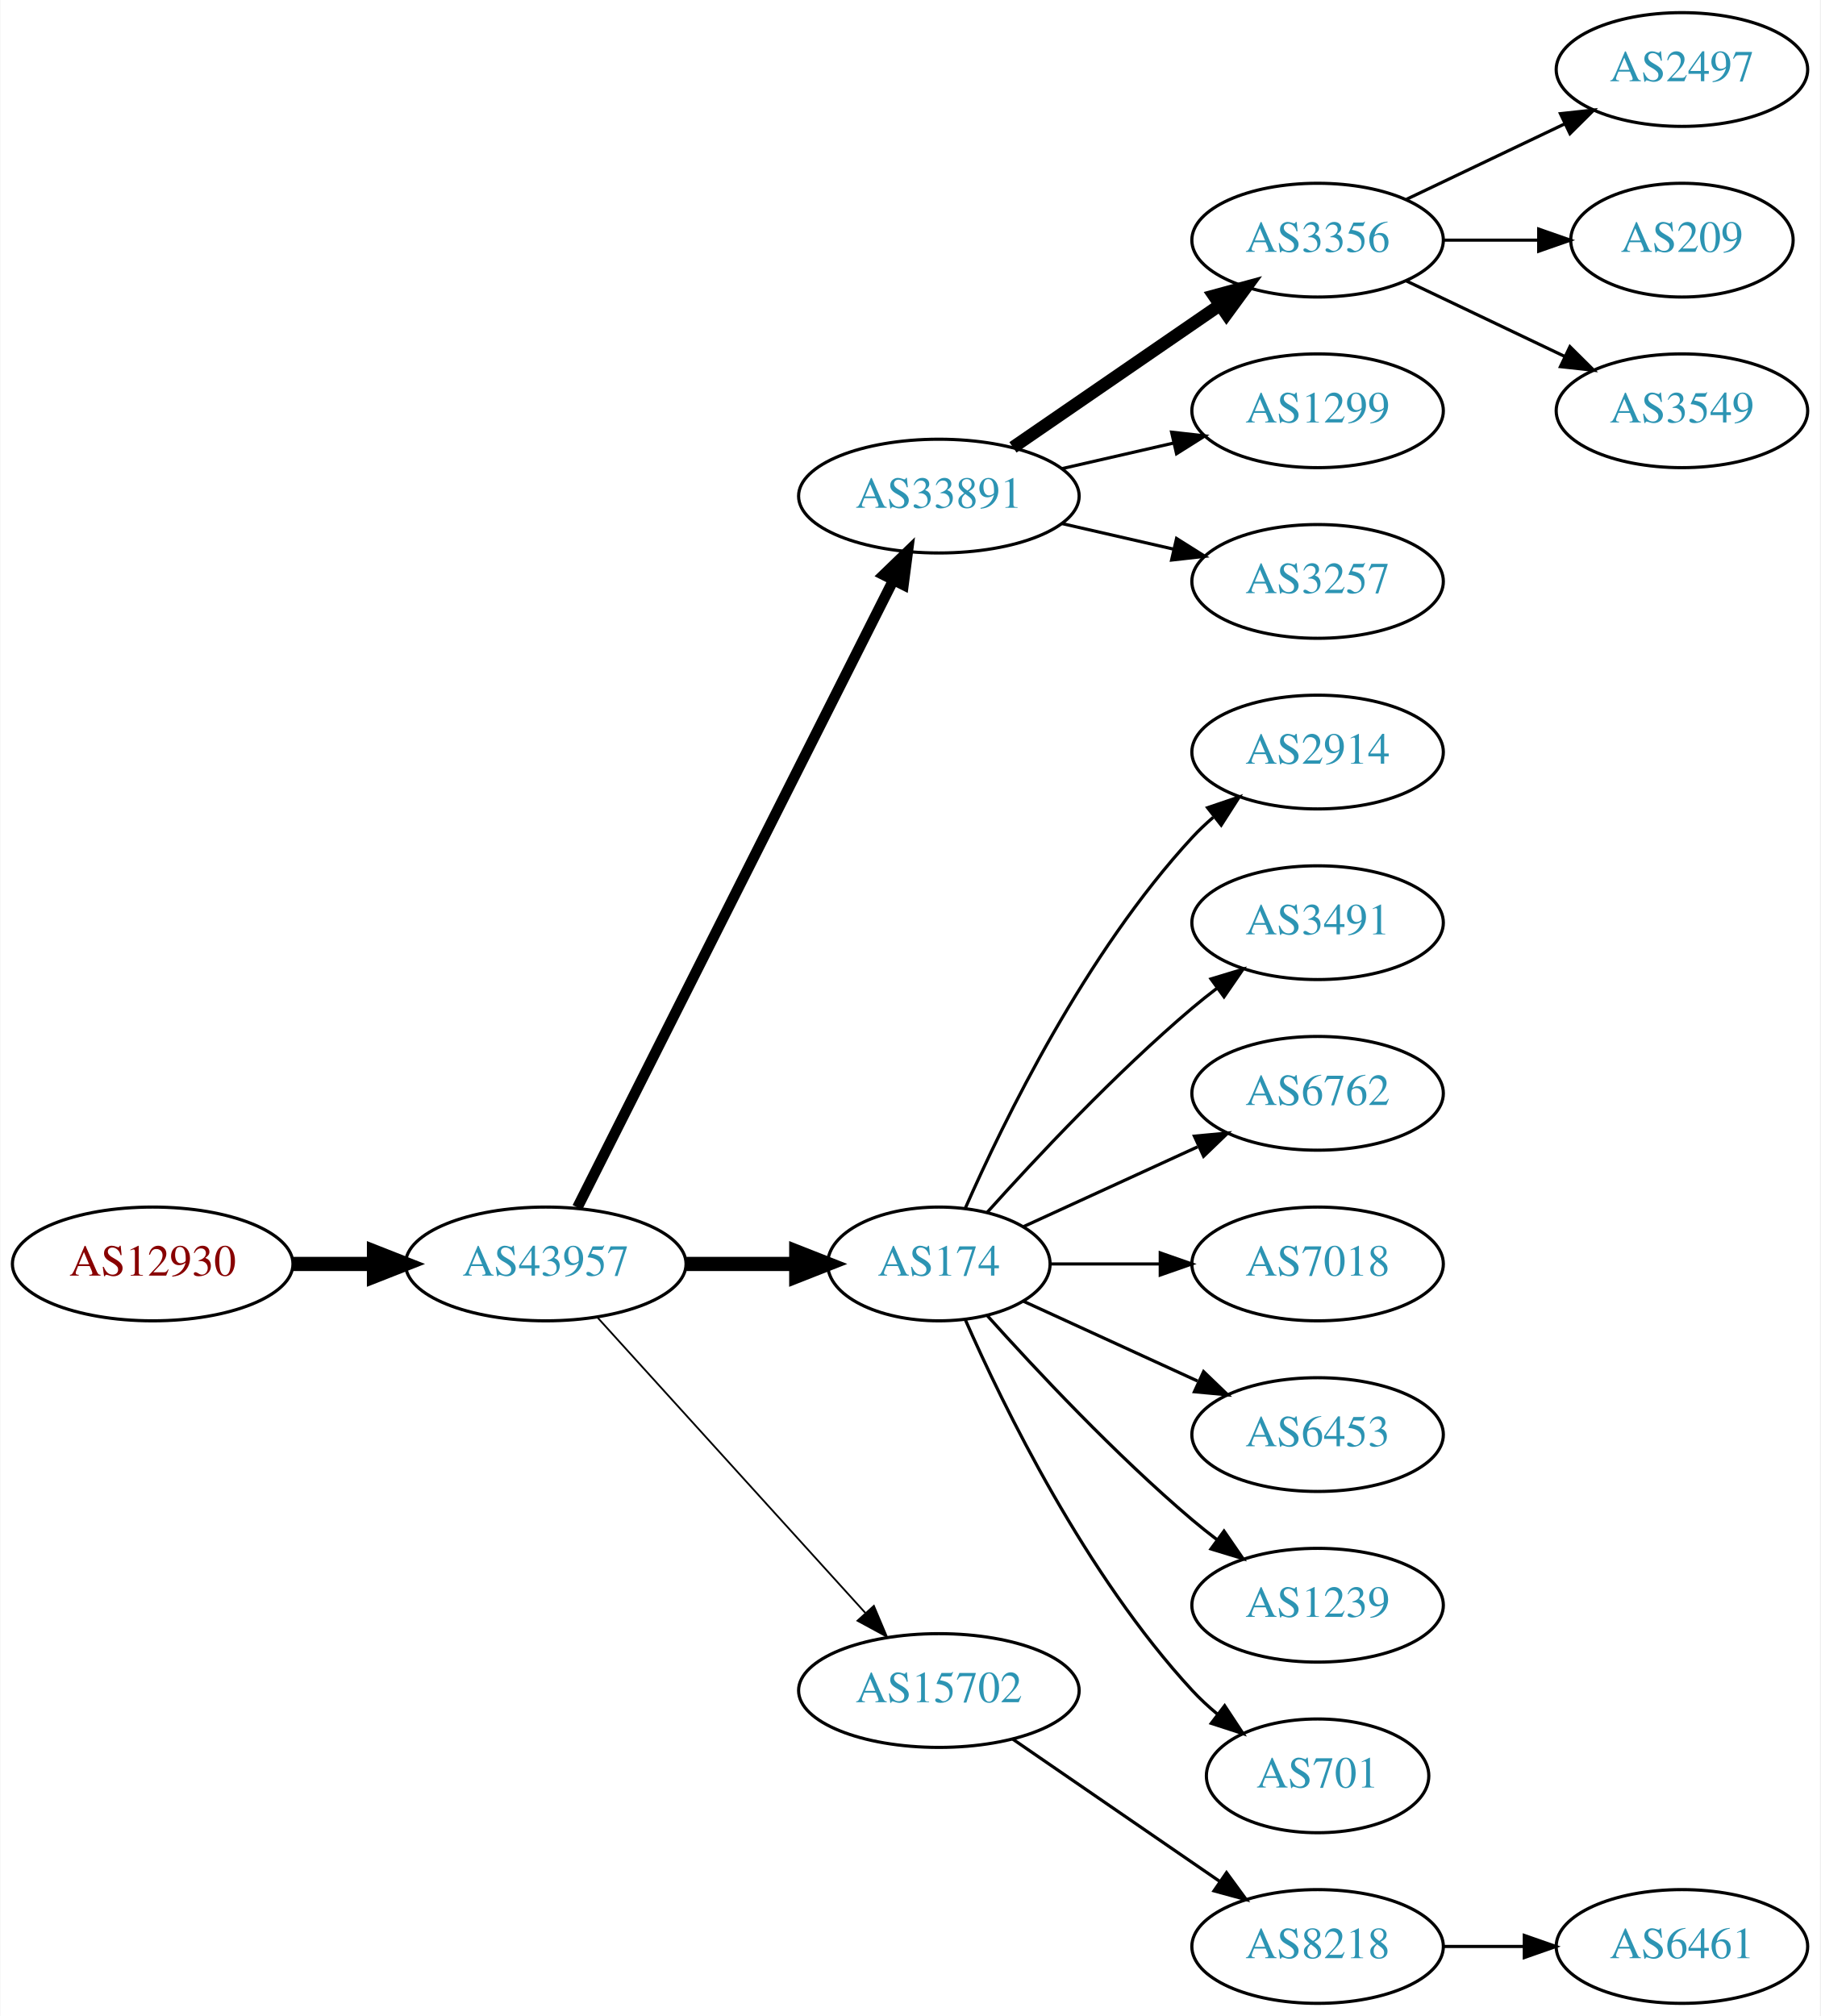
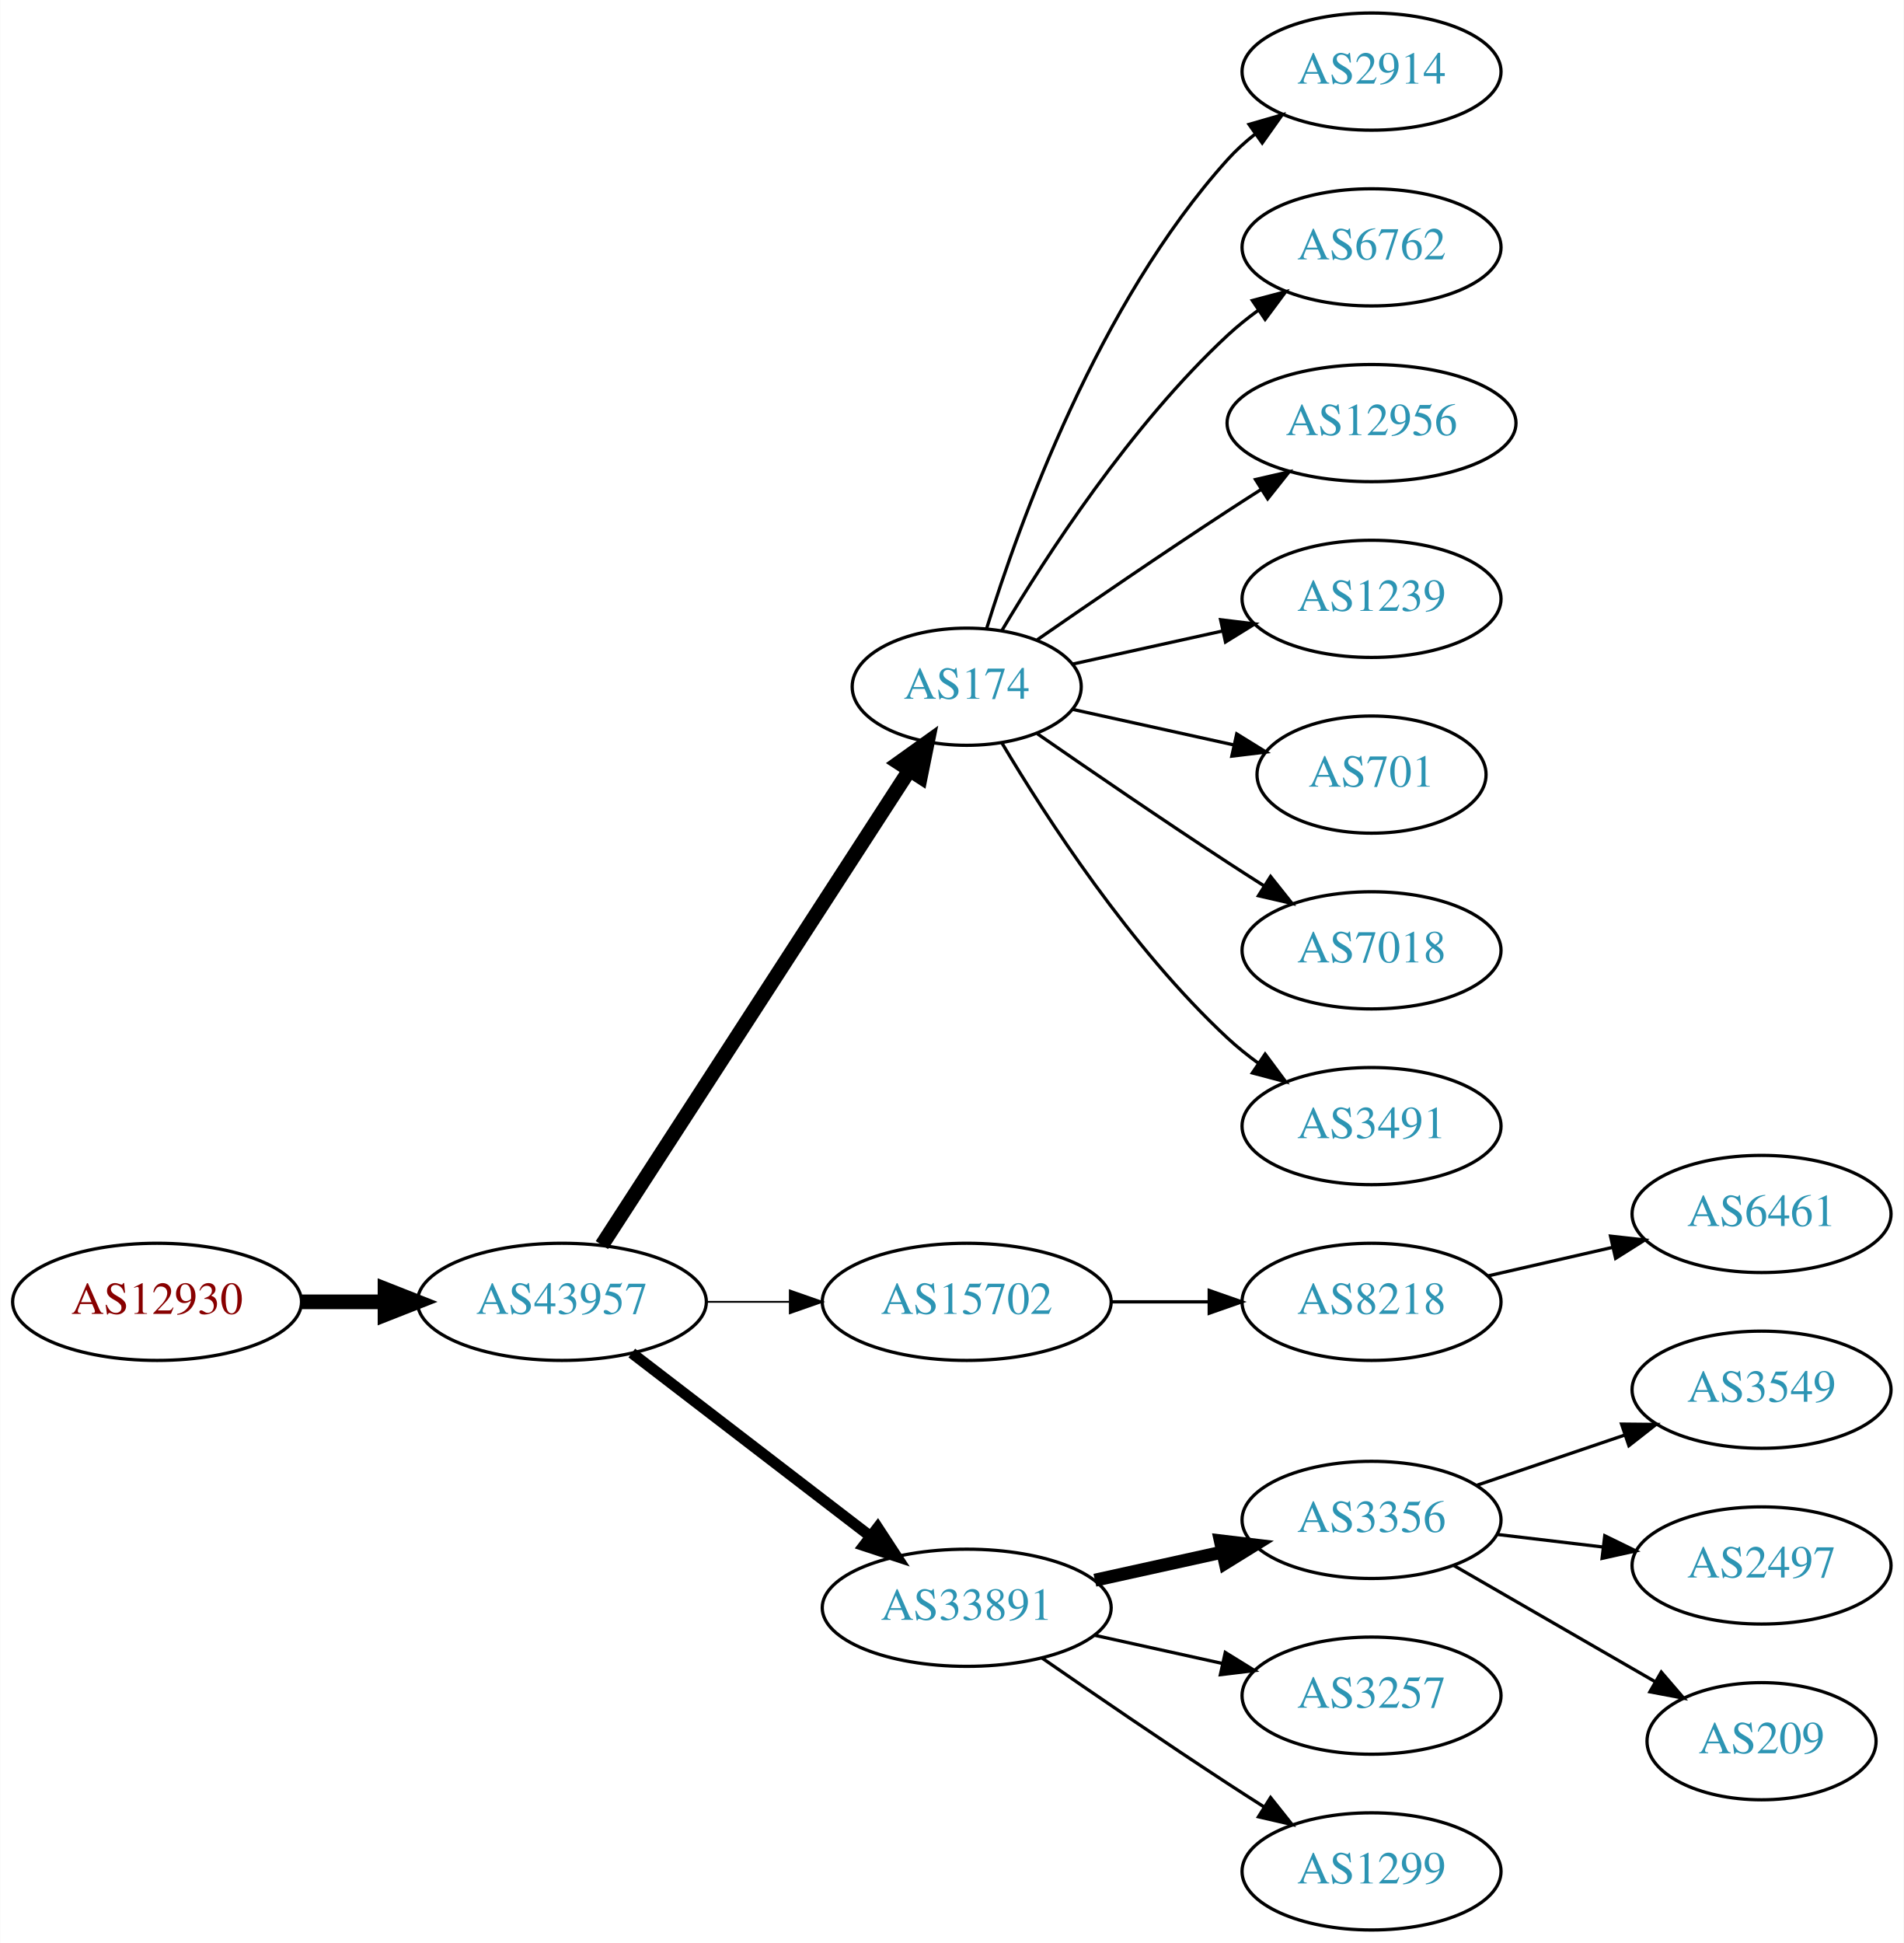
- <svg xmlns="http://www.w3.org/2000/svg" xmlns:xlink="http://www.w3.org/1999/xlink" width="576pt" height="638pt" viewBox="0.00 0.00 575.76 638.00">
-   <g id="graph0" class="graph" transform="scale(1 1) rotate(0) translate(4 634)">
-     <polygon fill="white" stroke="none" points="-4,4 -4,-634 571.762,-634 571.762,4 -4,4" />
+ <svg xmlns="http://www.w3.org/2000/svg" xmlns:xlink="http://www.w3.org/1999/xlink" width="585pt" height="597pt" viewBox="0.00 0.00 584.86 597.00">
+   <g id="graph0" class="graph" transform="scale(1 1) rotate(0) translate(4 593)">
+     <polygon fill="white" stroke="none" points="-4,4 -4,-593 580.862,-593 580.862,4 -4,4" />
    <g id="node1" class="node">
      <g id="a_node1">
        <a xlink:href="/asn/12930" xlink:title="AS12930 ~ card complete Service Bank AG [AT]">
-           <ellipse fill="#ffffff" stroke="black" cx="44.196" cy="-234" rx="44.393" ry="18" />
-           <text text-anchor="middle" x="44.196" y="-230.3" font-family="Times,serif" font-size="14.00" fill="#880000">AS12930</text>
+           <ellipse fill="#ffffff" stroke="black" cx="44.196" cy="-193" rx="44.393" ry="18" />
+           <text text-anchor="middle" x="44.196" y="-189.3" font-family="Times,serif" font-size="14.00" fill="#880000">AS12930</text>
        </a>
      </g>
    </g>
    <g id="node2" class="node">
      <g id="a_node2">
        <a xlink:href="/asn/43957" xlink:title="AS43957 ~ WNT Telecommunication GmbH [AT]">
-           <ellipse fill="#ffffff" stroke="black" cx="168.588" cy="-234" rx="44.393" ry="18" />
-           <text text-anchor="middle" x="168.588" y="-230.3" font-family="Times,serif" font-size="14.00" fill="#2c94b3">AS43957</text>
+           <ellipse fill="#ffffff" stroke="black" cx="168.588" cy="-193" rx="44.393" ry="18" />
+           <text text-anchor="middle" x="168.588" y="-189.3" font-family="Times,serif" font-size="14.00" fill="#2c94b3">AS43957</text>
        </a>
      </g>
    </g>
    <g id="edge1" class="edge">
-       <path fill="none" stroke="black" stroke-width="4.5" d="M88.692,-234C96.898,-234 105.569,-234 114.041,-234" />
-       <polygon fill="black" stroke="black" stroke-width="4.5" points="114.233,-237.938 124.233,-234 114.233,-230.063 114.233,-237.938" />
+       <path fill="none" stroke="black" stroke-width="4.5" d="M88.692,-193C96.898,-193 105.569,-193 114.041,-193" />
+       <polygon fill="black" stroke="black" stroke-width="4.5" points="114.233,-196.938 124.233,-193 114.233,-189.063 114.233,-196.938" />
    </g>
    <g id="node3" class="node">
      <g id="a_node3">
-         <a xlink:href="/asn/33891" xlink:title="AS33891 ~ CORE-BACKBONE GMBH GLOBAL NETWORK [DE]">
-           <ellipse fill="#ffffff" stroke="black" cx="292.98" cy="-477" rx="44.393" ry="18" />
-           <text text-anchor="middle" x="292.98" y="-473.3" font-family="Times,serif" font-size="14.00" fill="#2c94b3">AS33891</text>
+         <a xlink:href="/asn/174" xlink:title="AS174 ~ Cogent Communications [US]">
+           <ellipse fill="#ffffff" stroke="black" cx="292.98" cy="-382" rx="35.194" ry="18" />
+           <text text-anchor="middle" x="292.98" y="-378.3" font-family="Times,serif" font-size="14.00" fill="#2c94b3">AS174</text>
        </a>
      </g>
    </g>
    <g id="edge2" class="edge">
-       <path fill="none" stroke="black" stroke-width="3.375" d="M178.588,-251.868C199.859,-294.101 253.335,-400.272 278.496,-450.227" />
-       <polygon fill="black" stroke="black" stroke-width="3.375" points="275.508,-452.076 283.132,-459.433 281.76,-448.928 275.508,-452.076" />
+       <path fill="none" stroke="black" stroke-width="4.5" d="M180.883,-210.442C202.524,-243.859 249.925,-317.057 275.249,-356.163" />
+       <polygon fill="black" stroke="black" stroke-width="4.5" points="272.149,-358.62 280.889,-364.873 278.759,-354.339 272.149,-358.62" />
    </g>
    <g id="node4" class="node">
      <g id="a_node4">
-         <a xlink:href="/asn/174" xlink:title="AS174 ~ Cogent Communications [US]">
-           <ellipse fill="#ffffff" stroke="black" cx="292.98" cy="-234" rx="35.194" ry="18" />
-           <text text-anchor="middle" x="292.98" y="-230.3" font-family="Times,serif" font-size="14.00" fill="#2c94b3">AS174</text>
+         <a xlink:href="/asn/15702" xlink:title="AS15702 ~ Onstage Online GmbH [AT]">
+           <ellipse fill="#ffffff" stroke="black" cx="292.98" cy="-193" rx="44.393" ry="18" />
+           <text text-anchor="middle" x="292.98" y="-189.3" font-family="Times,serif" font-size="14.00" fill="#2c94b3">AS15702</text>
        </a>
      </g>
    </g>
    <g id="edge3" class="edge">
-       <path fill="none" stroke="black" stroke-width="4.5" d="M213.084,-234C224.341,-234 236.473,-234 247.767,-234" />
-       <polygon fill="black" stroke="black" stroke-width="4.5" points="247.854,-237.938 257.854,-234 247.854,-230.063 247.854,-237.938" />
+       <path fill="none" stroke="black" stroke-width="0.562" d="M213.084,-193C221.29,-193 229.961,-193 238.434,-193" />
+       <polygon fill="black" stroke="black" stroke-width="0.562" points="238.625,-196.5 248.625,-193 238.625,-189.5 238.625,-196.5" />
    </g>
    <g id="node5" class="node">
      <g id="a_node5">
-         <a xlink:href="/asn/15702" xlink:title="AS15702 ~ Onstage Online GmbH [AT]">
+         <a xlink:href="/asn/33891" xlink:title="AS33891 ~ CORE-BACKBONE GMBH GLOBAL NETWORK [DE]">
          <ellipse fill="#ffffff" stroke="black" cx="292.98" cy="-99" rx="44.393" ry="18" />
-           <text text-anchor="middle" x="292.98" y="-95.3" font-family="Times,serif" font-size="14.00" fill="#2c94b3">AS15702</text>
+           <text text-anchor="middle" x="292.98" y="-95.3" font-family="Times,serif" font-size="14.00" fill="#2c94b3">AS33891</text>
        </a>
      </g>
    </g>
    <g id="edge4" class="edge">
-       <path fill="none" stroke="black" stroke-width="0.562" d="M184.842,-217.175C206.188,-193.63 245.11,-150.698 269.702,-123.574" />
-       <polygon fill="black" stroke="black" stroke-width="0.562" points="272.411,-125.796 276.535,-116.037 267.225,-121.095 272.411,-125.796" />
+       <path fill="none" stroke="black" stroke-width="3.375" d="M190.074,-177.267C210.107,-161.88 240.794,-138.312 263.26,-121.058" />
+       <polygon fill="black" stroke="black" stroke-width="3.375" points="265.629,-123.652 271.428,-114.785 261.365,-118.1 265.629,-123.652" />
    </g>
    <g id="node6" class="node">
      <g id="a_node6">
-         <a xlink:href="/asn/3356" xlink:title="AS3356 ~ Level 3 Parent, LLC [US]">
-           <ellipse fill="#ffffff" stroke="black" cx="412.823" cy="-558" rx="39.794" ry="18" />
-           <text text-anchor="middle" x="412.823" y="-554.3" font-family="Times,serif" font-size="14.00" fill="#2c94b3">AS3356</text>
+         <a xlink:href="/asn/2914" xlink:title="AS2914 ~ NTT America, Inc. [US]">
+           <ellipse fill="#ffffff" stroke="black" cx="417.373" cy="-571" rx="39.794" ry="18" />
+           <text text-anchor="middle" x="417.373" y="-567.3" font-family="Times,serif" font-size="14.00" fill="#2c94b3">AS2914</text>
        </a>
      </g>
    </g>
    <g id="edge5" class="edge">
-       <path fill="none" stroke="black" stroke-width="4" d="M316.423,-492.426C335.004,-505.198 361.565,-523.455 381.945,-537.463" />
-       <polygon fill="black" stroke="black" stroke-width="4" points="380.036,-540.398 390.259,-543.178 384.001,-534.629 380.036,-540.398" />
+       <path fill="none" stroke="black" d="M299.118,-399.94C309.021,-431.979 333.359,-499.812 373.176,-544 375.693,-546.792 378.564,-549.401 381.603,-551.812" />
+       <polygon fill="black" stroke="black" points="379.732,-554.776 389.911,-557.715 383.786,-549.07 379.732,-554.776" />
    </g>
    <g id="node7" class="node">
      <g id="a_node7">
-         <a xlink:href="/asn/1299" xlink:title="AS1299 ~ Telia Carrier [EU]">
-           <ellipse fill="#ffffff" stroke="black" cx="412.823" cy="-504" rx="39.794" ry="18" />
-           <text text-anchor="middle" x="412.823" y="-500.3" font-family="Times,serif" font-size="14.00" fill="#2c94b3">AS1299</text>
+         <a xlink:href="/asn/6762" xlink:title="AS6762 ~ TELECOM ITALIA SPARKLE S.p.A. [IT]">
+           <ellipse fill="#ffffff" stroke="black" cx="417.373" cy="-517" rx="39.794" ry="18" />
+           <text text-anchor="middle" x="417.373" y="-513.3" font-family="Times,serif" font-size="14.00" fill="#2c94b3">AS6762</text>
        </a>
      </g>
    </g>
    <g id="edge6" class="edge">
-       <path fill="none" stroke="black" d="M331.915,-485.692C343.156,-488.267 355.568,-491.111 367.192,-493.774" />
-       <polygon fill="black" stroke="black" points="366.624,-497.235 377.153,-496.057 368.188,-490.412 366.624,-497.235" />
+       <path fill="none" stroke="black" d="M303.793,-399.279C317.299,-422.011 343.359,-462.314 373.176,-490 376.083,-492.699 379.296,-495.28 382.62,-497.703" />
+       <polygon fill="black" stroke="black" points="380.755,-500.667 390.998,-503.375 384.679,-494.87 380.755,-500.667" />
    </g>
    <g id="node8" class="node">
      <g id="a_node8">
-         <a xlink:href="/asn/3257" xlink:title="AS3257 ~ GTT [DE]">
-           <ellipse fill="#ffffff" stroke="black" cx="412.823" cy="-450" rx="39.794" ry="18" />
-           <text text-anchor="middle" x="412.823" y="-446.3" font-family="Times,serif" font-size="14.00" fill="#2c94b3">AS3257</text>
+         <a xlink:href="/asn/12956" xlink:title="AS12956 ~ TELXIUS [ES]">
+           <ellipse fill="#ffffff" stroke="black" cx="417.373" cy="-463" rx="44.393" ry="18" />
+           <text text-anchor="middle" x="417.373" y="-459.3" font-family="Times,serif" font-size="14.00" fill="#2c94b3">AS12956</text>
        </a>
      </g>
    </g>
    <g id="edge7" class="edge">
-       <path fill="none" stroke="black" d="M331.915,-468.308C343.156,-465.733 355.568,-462.889 367.192,-460.226" />
-       <polygon fill="black" stroke="black" points="368.188,-463.588 377.153,-457.943 366.624,-456.765 368.188,-463.588" />
+       <path fill="none" stroke="black" d="M314.671,-396.44C330.563,-407.449 353.113,-422.897 373.176,-436 376.497,-438.169 379.98,-440.406 383.466,-442.621" />
+       <polygon fill="black" stroke="black" points="381.722,-445.66 392.048,-448.032 385.455,-439.738 381.722,-445.66" />
+     </g>
+     <g id="node9" class="node">
+       <g id="a_node9">
+         <a xlink:href="/asn/1239" xlink:title="AS1239 ~ Sprint [US]">
+           <ellipse fill="#ffffff" stroke="black" cx="417.373" cy="-409" rx="39.794" ry="18" />
+           <text text-anchor="middle" x="417.373" y="-405.3" font-family="Times,serif" font-size="14.00" fill="#2c94b3">AS1239</text>
+         </a>
+       </g>
+     </g>
+     <g id="edge8" class="edge">
+       <path fill="none" stroke="black" d="M325.499,-388.953C339.56,-392.055 356.378,-395.765 371.702,-399.146" />
+       <polygon fill="black" stroke="black" points="370.993,-402.573 381.512,-401.31 372.501,-395.738 370.993,-402.573" />
+     </g>
+     <g id="node10" class="node">
+       <g id="a_node10">
+         <a xlink:href="/asn/701" xlink:title="AS701 ~ UUNET [US]">
+           <ellipse fill="#ffffff" stroke="black" cx="417.373" cy="-355" rx="35.194" ry="18" />
+           <text text-anchor="middle" x="417.373" y="-351.3" font-family="Times,serif" font-size="14.00" fill="#2c94b3">AS701</text>
+         </a>
+       </g>
+     </g>
+     <g id="edge9" class="edge">
+       <path fill="none" stroke="black" d="M325.499,-375.047C340.632,-371.708 358.96,-367.665 375.18,-364.087" />
+       <polygon fill="black" stroke="black" points="375.949,-367.502 384.96,-361.93 374.441,-360.666 375.949,-367.502" />
+     </g>
+     <g id="node11" class="node">
+       <g id="a_node11">
+         <a xlink:href="/asn/7018" xlink:title="AS7018 ~ AT&amp;T Services, Inc. [US]">
+           <ellipse fill="#ffffff" stroke="black" cx="417.373" cy="-301" rx="39.794" ry="18" />
+           <text text-anchor="middle" x="417.373" y="-297.3" font-family="Times,serif" font-size="14.00" fill="#2c94b3">AS7018</text>
+         </a>
+       </g>
+     </g>
+     <g id="edge10" class="edge">
+       <path fill="none" stroke="black" d="M314.671,-367.56C330.563,-356.551 353.113,-341.103 373.176,-328 376.758,-325.661 380.529,-323.241 384.289,-320.856" />
+       <polygon fill="black" stroke="black" points="386.352,-323.693 392.95,-315.404 382.623,-317.769 386.352,-323.693" />
    </g>
    <g id="node12" class="node">
      <g id="a_node12">
-         <a xlink:href="/asn/2914" xlink:title="AS2914 ~ NTT America, Inc. [US]">
-           <ellipse fill="#ffffff" stroke="black" cx="412.823" cy="-396" rx="39.794" ry="18" />
-           <text text-anchor="middle" x="412.823" y="-392.3" font-family="Times,serif" font-size="14.00" fill="#2c94b3">AS2914</text>
+         <a xlink:href="/asn/3491" xlink:title="AS3491 ~ PCCW Global, Inc. [US]">
+           <ellipse fill="#ffffff" stroke="black" cx="417.373" cy="-247" rx="39.794" ry="18" />
+           <text text-anchor="middle" x="417.373" y="-243.3" font-family="Times,serif" font-size="14.00" fill="#2c94b3">AS3491</text>
        </a>
      </g>
    </g>
    <g id="edge11" class="edge">
-       <path fill="none" stroke="black" d="M301.396,-251.761C313.464,-279.183 339.436,-332.473 373.176,-369 375.207,-371.198 377.446,-373.319 379.792,-375.34" />
-       <polygon fill="black" stroke="black" points="378.004,-378.386 388.036,-381.794 382.319,-372.874 378.004,-378.386" />
+       <path fill="none" stroke="black" d="M303.793,-364.721C317.299,-341.989 343.359,-301.686 373.176,-274 376.083,-271.301 379.296,-268.72 382.62,-266.297" />
+       <polygon fill="black" stroke="black" points="384.679,-269.13 390.998,-260.625 380.755,-263.333 384.679,-269.13" />
    </g>
    <g id="node13" class="node">
      <g id="a_node13">
-         <a xlink:href="/asn/3491" xlink:title="AS3491 ~ PCCW Global, Inc. [US]">
-           <ellipse fill="#ffffff" stroke="black" cx="412.823" cy="-342" rx="39.794" ry="18" />
-           <text text-anchor="middle" x="412.823" y="-338.3" font-family="Times,serif" font-size="14.00" fill="#2c94b3">AS3491</text>
+         <a xlink:href="/asn/8218" xlink:title="AS8218 ~ legacy Neotelecoms [FR]">
+           <ellipse fill="#ffffff" stroke="black" cx="417.373" cy="-193" rx="39.794" ry="18" />
+           <text text-anchor="middle" x="417.373" y="-189.3" font-family="Times,serif" font-size="14.00" fill="#2c94b3">AS8218</text>
        </a>
      </g>
    </g>
    <g id="edge12" class="edge">
-       <path fill="none" stroke="black" d="M308.342,-250.409C323.616,-267.432 348.875,-294.396 373.176,-315 375.674,-317.117 378.334,-319.232 381.045,-321.293" />
-       <polygon fill="black" stroke="black" points="379.082,-324.194 389.222,-327.266 383.212,-318.541 379.082,-324.194" />
+       <path fill="none" stroke="black" d="M337.476,-193C347.165,-193 357.502,-193 367.394,-193" />
+       <polygon fill="black" stroke="black" points="367.497,-196.5 377.497,-193 367.497,-189.5 367.497,-196.5" />
+     </g>
+     <g id="node15" class="node">
+       <g id="a_node15">
+         <a xlink:href="/asn/3356" xlink:title="AS3356 ~ Level 3 Parent, LLC [US]">
+           <ellipse fill="#ffffff" stroke="black" cx="417.373" cy="-126" rx="39.794" ry="18" />
+           <text text-anchor="middle" x="417.373" y="-122.3" font-family="Times,serif" font-size="14.00" fill="#2c94b3">AS3356</text>
+         </a>
+       </g>
+     </g>
+     <g id="edge14" class="edge">
+       <path fill="none" stroke="black" stroke-width="4" d="M332.37,-107.469C344.761,-110.202 358.608,-113.257 371.429,-116.085" />
+       <polygon fill="black" stroke="black" stroke-width="4" points="370.924,-119.558 381.443,-118.295 372.432,-112.722 370.924,-119.558" />
+     </g>
+     <g id="node16" class="node">
+       <g id="a_node16">
+         <a xlink:href="/asn/3257" xlink:title="AS3257 ~ GTT [DE]">
+           <ellipse fill="#ffffff" stroke="black" cx="417.373" cy="-72" rx="39.794" ry="18" />
+           <text text-anchor="middle" x="417.373" y="-68.3" font-family="Times,serif" font-size="14.00" fill="#2c94b3">AS3257</text>
+         </a>
+       </g>
+     </g>
+     <g id="edge15" class="edge">
+       <path fill="none" stroke="black" d="M332.37,-90.531C344.761,-87.798 358.608,-84.743 371.429,-81.915" />
+       <polygon fill="black" stroke="black" points="372.432,-85.278 381.443,-79.706 370.924,-78.442 372.432,-85.278" />
+     </g>
+     <g id="node17" class="node">
+       <g id="a_node17">
+         <a xlink:href="/asn/1299" xlink:title="AS1299 ~ Telia Carrier [EU]">
+           <ellipse fill="#ffffff" stroke="black" cx="417.373" cy="-18" rx="39.794" ry="18" />
+           <text text-anchor="middle" x="417.373" y="-14.3" font-family="Times,serif" font-size="14.00" fill="#2c94b3">AS1299</text>
+         </a>
+       </g>
+     </g>
+     <g id="edge16" class="edge">
+       <path fill="none" stroke="black" d="M316.011,-83.633C331.813,-72.695 353.67,-57.739 373.176,-45 376.758,-42.661 380.529,-40.241 384.289,-37.856" />
+       <polygon fill="black" stroke="black" points="386.352,-40.693 392.95,-32.404 382.623,-34.769 386.352,-40.693" />
    </g>
    <g id="node14" class="node">
      <g id="a_node14">
-         <a xlink:href="/asn/6762" xlink:title="AS6762 ~ TELECOM ITALIA SPARKLE S.p.A. [IT]">
-           <ellipse fill="#ffffff" stroke="black" cx="412.823" cy="-288" rx="39.794" ry="18" />
-           <text text-anchor="middle" x="412.823" y="-284.3" font-family="Times,serif" font-size="14.00" fill="#2c94b3">AS6762</text>
+         <a xlink:href="/asn/6461" xlink:title="AS6461 ~ Zayo Bandwidth [US]">
+           <ellipse fill="#ffffff" stroke="black" cx="537.215" cy="-220" rx="39.794" ry="18" />
+           <text text-anchor="middle" x="537.215" y="-216.3" font-family="Times,serif" font-size="14.00" fill="#2c94b3">AS6461</text>
        </a>
      </g>
    </g>
    <g id="edge13" class="edge">
-       <path fill="none" stroke="black" d="M319.841,-245.851C335.962,-253.238 356.964,-262.862 374.83,-271.048" />
-       <polygon fill="black" stroke="black" points="373.832,-274.441 384.381,-275.425 376.748,-268.077 373.832,-274.441" />
-     </g>
-     <g id="node15" class="node">
-       <g id="a_node15">
-         <a xlink:href="/asn/7018" xlink:title="AS7018 ~ AT&amp;T Services, Inc. [US]">
-           <ellipse fill="#ffffff" stroke="black" cx="412.823" cy="-234" rx="39.794" ry="18" />
-           <text text-anchor="middle" x="412.823" y="-230.3" font-family="Times,serif" font-size="14.00" fill="#2c94b3">AS7018</text>
-         </a>
-       </g>
-     </g>
-     <g id="edge14" class="edge">
-       <path fill="none" stroke="black" d="M328.382,-234C339.206,-234 351.374,-234 363.001,-234" />
-       <polygon fill="black" stroke="black" points="363.032,-237.5 373.032,-234 363.032,-230.5 363.032,-237.5" />
-     </g>
-     <g id="node16" class="node">
-       <g id="a_node16">
-         <a xlink:href="/asn/6453" xlink:title="AS6453 ~ TATA COMMUNICATIONS (AMERICA) INC [US]">
-           <ellipse fill="#ffffff" stroke="black" cx="412.823" cy="-180" rx="39.794" ry="18" />
-           <text text-anchor="middle" x="412.823" y="-176.3" font-family="Times,serif" font-size="14.00" fill="#2c94b3">AS6453</text>
-         </a>
-       </g>
-     </g>
-     <g id="edge15" class="edge">
-       <path fill="none" stroke="black" d="M319.841,-222.149C335.962,-214.762 356.964,-205.138 374.83,-196.952" />
-       <polygon fill="black" stroke="black" points="376.748,-199.923 384.381,-192.575 373.832,-193.559 376.748,-199.923" />
-     </g>
-     <g id="node17" class="node">
-       <g id="a_node17">
-         <a xlink:href="/asn/1239" xlink:title="AS1239 ~ Sprint [US]">
-           <ellipse fill="#ffffff" stroke="black" cx="412.823" cy="-126" rx="39.794" ry="18" />
-           <text text-anchor="middle" x="412.823" y="-122.3" font-family="Times,serif" font-size="14.00" fill="#2c94b3">AS1239</text>
-         </a>
-       </g>
-     </g>
-     <g id="edge16" class="edge">
-       <path fill="none" stroke="black" d="M308.342,-217.591C323.616,-200.568 348.875,-173.604 373.176,-153 375.674,-150.883 378.334,-148.768 381.045,-146.707" />
-       <polygon fill="black" stroke="black" points="383.212,-149.459 389.222,-140.734 379.082,-143.806 383.212,-149.459" />
+       <path fill="none" stroke="black" d="M453.092,-200.955C465.092,-203.704 478.713,-206.825 491.405,-209.733" />
+       <polygon fill="black" stroke="black" points="490.808,-213.187 501.337,-212.009 492.371,-206.364 490.808,-213.187" />
    </g>
    <g id="node18" class="node">
      <g id="a_node18">
-         <a xlink:href="/asn/701" xlink:title="AS701 ~ UUNET [US]">
-           <ellipse fill="#ffffff" stroke="black" cx="412.823" cy="-72" rx="35.194" ry="18" />
-           <text text-anchor="middle" x="412.823" y="-68.3" font-family="Times,serif" font-size="14.00" fill="#2c94b3">AS701</text>
+         <a xlink:href="/asn/3549" xlink:title="AS3549 ~ Level 3 Parent, LLC [US]">
+           <ellipse fill="#ffffff" stroke="black" cx="537.215" cy="-166" rx="39.794" ry="18" />
+           <text text-anchor="middle" x="537.215" y="-162.3" font-family="Times,serif" font-size="14.00" fill="#2c94b3">AS3549</text>
        </a>
      </g>
    </g>
    <g id="edge17" class="edge">
-       <path fill="none" stroke="black" d="M301.396,-216.239C313.464,-188.817 339.436,-135.527 373.176,-99 375.582,-96.396 378.28,-93.9 381.102,-91.551" />
-       <polygon fill="black" stroke="black" points="383.412,-94.191 389.246,-85.347 379.17,-88.622 383.412,-94.191" />
+       <path fill="none" stroke="black" d="M449.643,-136.614C463.626,-141.361 480.297,-147.019 495.259,-152.098" />
+       <polygon fill="black" stroke="black" points="494.204,-155.436 504.799,-155.336 496.454,-148.808 494.204,-155.436" />
    </g>
    <g id="node19" class="node">
      <g id="a_node19">
-         <a xlink:href="/asn/8218" xlink:title="AS8218 ~ legacy Neotelecoms [FR]">
-           <ellipse fill="#ffffff" stroke="black" cx="412.823" cy="-18" rx="39.794" ry="18" />
-           <text text-anchor="middle" x="412.823" y="-14.3" font-family="Times,serif" font-size="14.00" fill="#2c94b3">AS8218</text>
+         <a xlink:href="/asn/2497" xlink:title="AS2497 ~ Internet Initiative Japan Inc. [JP]">
+           <ellipse fill="#ffffff" stroke="black" cx="537.215" cy="-112" rx="39.794" ry="18" />
+           <text text-anchor="middle" x="537.215" y="-108.3" font-family="Times,serif" font-size="14.00" fill="#2c94b3">AS2497</text>
        </a>
      </g>
    </g>
    <g id="edge18" class="edge">
-       <path fill="none" stroke="black" d="M316.423,-83.574C335.004,-70.802 361.565,-52.545 381.945,-38.537" />
-       <polygon fill="black" stroke="black" points="384.001,-41.371 390.259,-32.822 380.036,-35.602 384.001,-41.371" />
-     </g>
-     <g id="node9" class="node">
-       <g id="a_node9">
-         <a xlink:href="/asn/2497" xlink:title="AS2497 ~ Internet Initiative Japan Inc. [JP]">
-           <ellipse fill="#ffffff" stroke="black" cx="528.116" cy="-612" rx="39.794" ry="18" />
-           <text text-anchor="middle" x="528.116" y="-608.3" font-family="Times,serif" font-size="14.00" fill="#2c94b3">AS2497</text>
-         </a>
-       </g>
-     </g>
-     <g id="edge8" class="edge">
-       <path fill="none" stroke="black" d="M440.959,-570.934C455.953,-578.081 474.774,-587.052 490.998,-594.785" />
-       <polygon fill="black" stroke="black" points="489.668,-598.028 500.201,-599.171 492.68,-591.709 489.668,-598.028" />
-     </g>
-     <g id="node10" class="node">
-       <g id="a_node10">
-         <a xlink:href="/asn/209" xlink:title="AS209 ~ CenturyLink Communications, LLC [US]">
-           <ellipse fill="#ffffff" stroke="black" cx="528.116" cy="-558" rx="35.194" ry="18" />
-           <text text-anchor="middle" x="528.116" y="-554.3" font-family="Times,serif" font-size="14.00" fill="#2c94b3">AS209</text>
-         </a>
-       </g>
-     </g>
-     <g id="edge9" class="edge">
-       <path fill="none" stroke="black" d="M452.495,-558C462.201,-558 472.691,-558 482.654,-558" />
-       <polygon fill="black" stroke="black" points="482.79,-561.5 492.79,-558 482.79,-554.5 482.79,-561.5" />
-     </g>
-     <g id="node11" class="node">
-       <g id="a_node11">
-         <a xlink:href="/asn/3549" xlink:title="AS3549 ~ Level 3 Parent, LLC [US]">
-           <ellipse fill="#ffffff" stroke="black" cx="528.116" cy="-504" rx="39.794" ry="18" />
-           <text text-anchor="middle" x="528.116" y="-500.3" font-family="Times,serif" font-size="14.00" fill="#2c94b3">AS3549</text>
-         </a>
-       </g>
-     </g>
-     <g id="edge10" class="edge">
-       <path fill="none" stroke="black" d="M440.959,-545.066C455.953,-537.919 474.774,-528.948 490.998,-521.215" />
-       <polygon fill="black" stroke="black" points="492.68,-524.291 500.201,-516.829 489.668,-517.972 492.68,-524.291" />
+       <path fill="none" stroke="black" d="M455.983,-121.532C466.294,-120.307 477.611,-118.962 488.411,-117.679" />
+       <polygon fill="black" stroke="black" points="489.041,-121.129 498.558,-116.474 488.215,-114.178 489.041,-121.129" />
    </g>
    <g id="node20" class="node">
      <g id="a_node20">
-         <a xlink:href="/asn/6461" xlink:title="AS6461 ~ Zayo Bandwidth [US]">
-           <ellipse fill="#ffffff" stroke="black" cx="528.116" cy="-18" rx="39.794" ry="18" />
-           <text text-anchor="middle" x="528.116" y="-14.3" font-family="Times,serif" font-size="14.00" fill="#2c94b3">AS6461</text>
+         <a xlink:href="/asn/209" xlink:title="AS209 ~ CenturyLink Communications, LLC [US]">
+           <ellipse fill="#ffffff" stroke="black" cx="537.215" cy="-58" rx="35.194" ry="18" />
+           <text text-anchor="middle" x="537.215" y="-54.3" font-family="Times,serif" font-size="14.00" fill="#2c94b3">AS209</text>
        </a>
      </g>
    </g>
    <g id="edge19" class="edge">
-       <path fill="none" stroke="black" d="M452.495,-18C460.698,-18 469.462,-18 477.994,-18" />
-       <polygon fill="black" stroke="black" points="478.233,-21.5 488.233,-18 478.233,-14.5 478.233,-21.5" />
+       <path fill="none" stroke="black" d="M442.504,-112.075C460.408,-101.744 484.99,-87.559 504.484,-76.31" />
+       <polygon fill="black" stroke="black" points="506.405,-79.243 513.317,-71.213 502.906,-73.18 506.405,-79.243" />
    </g>
  </g>
</svg>
